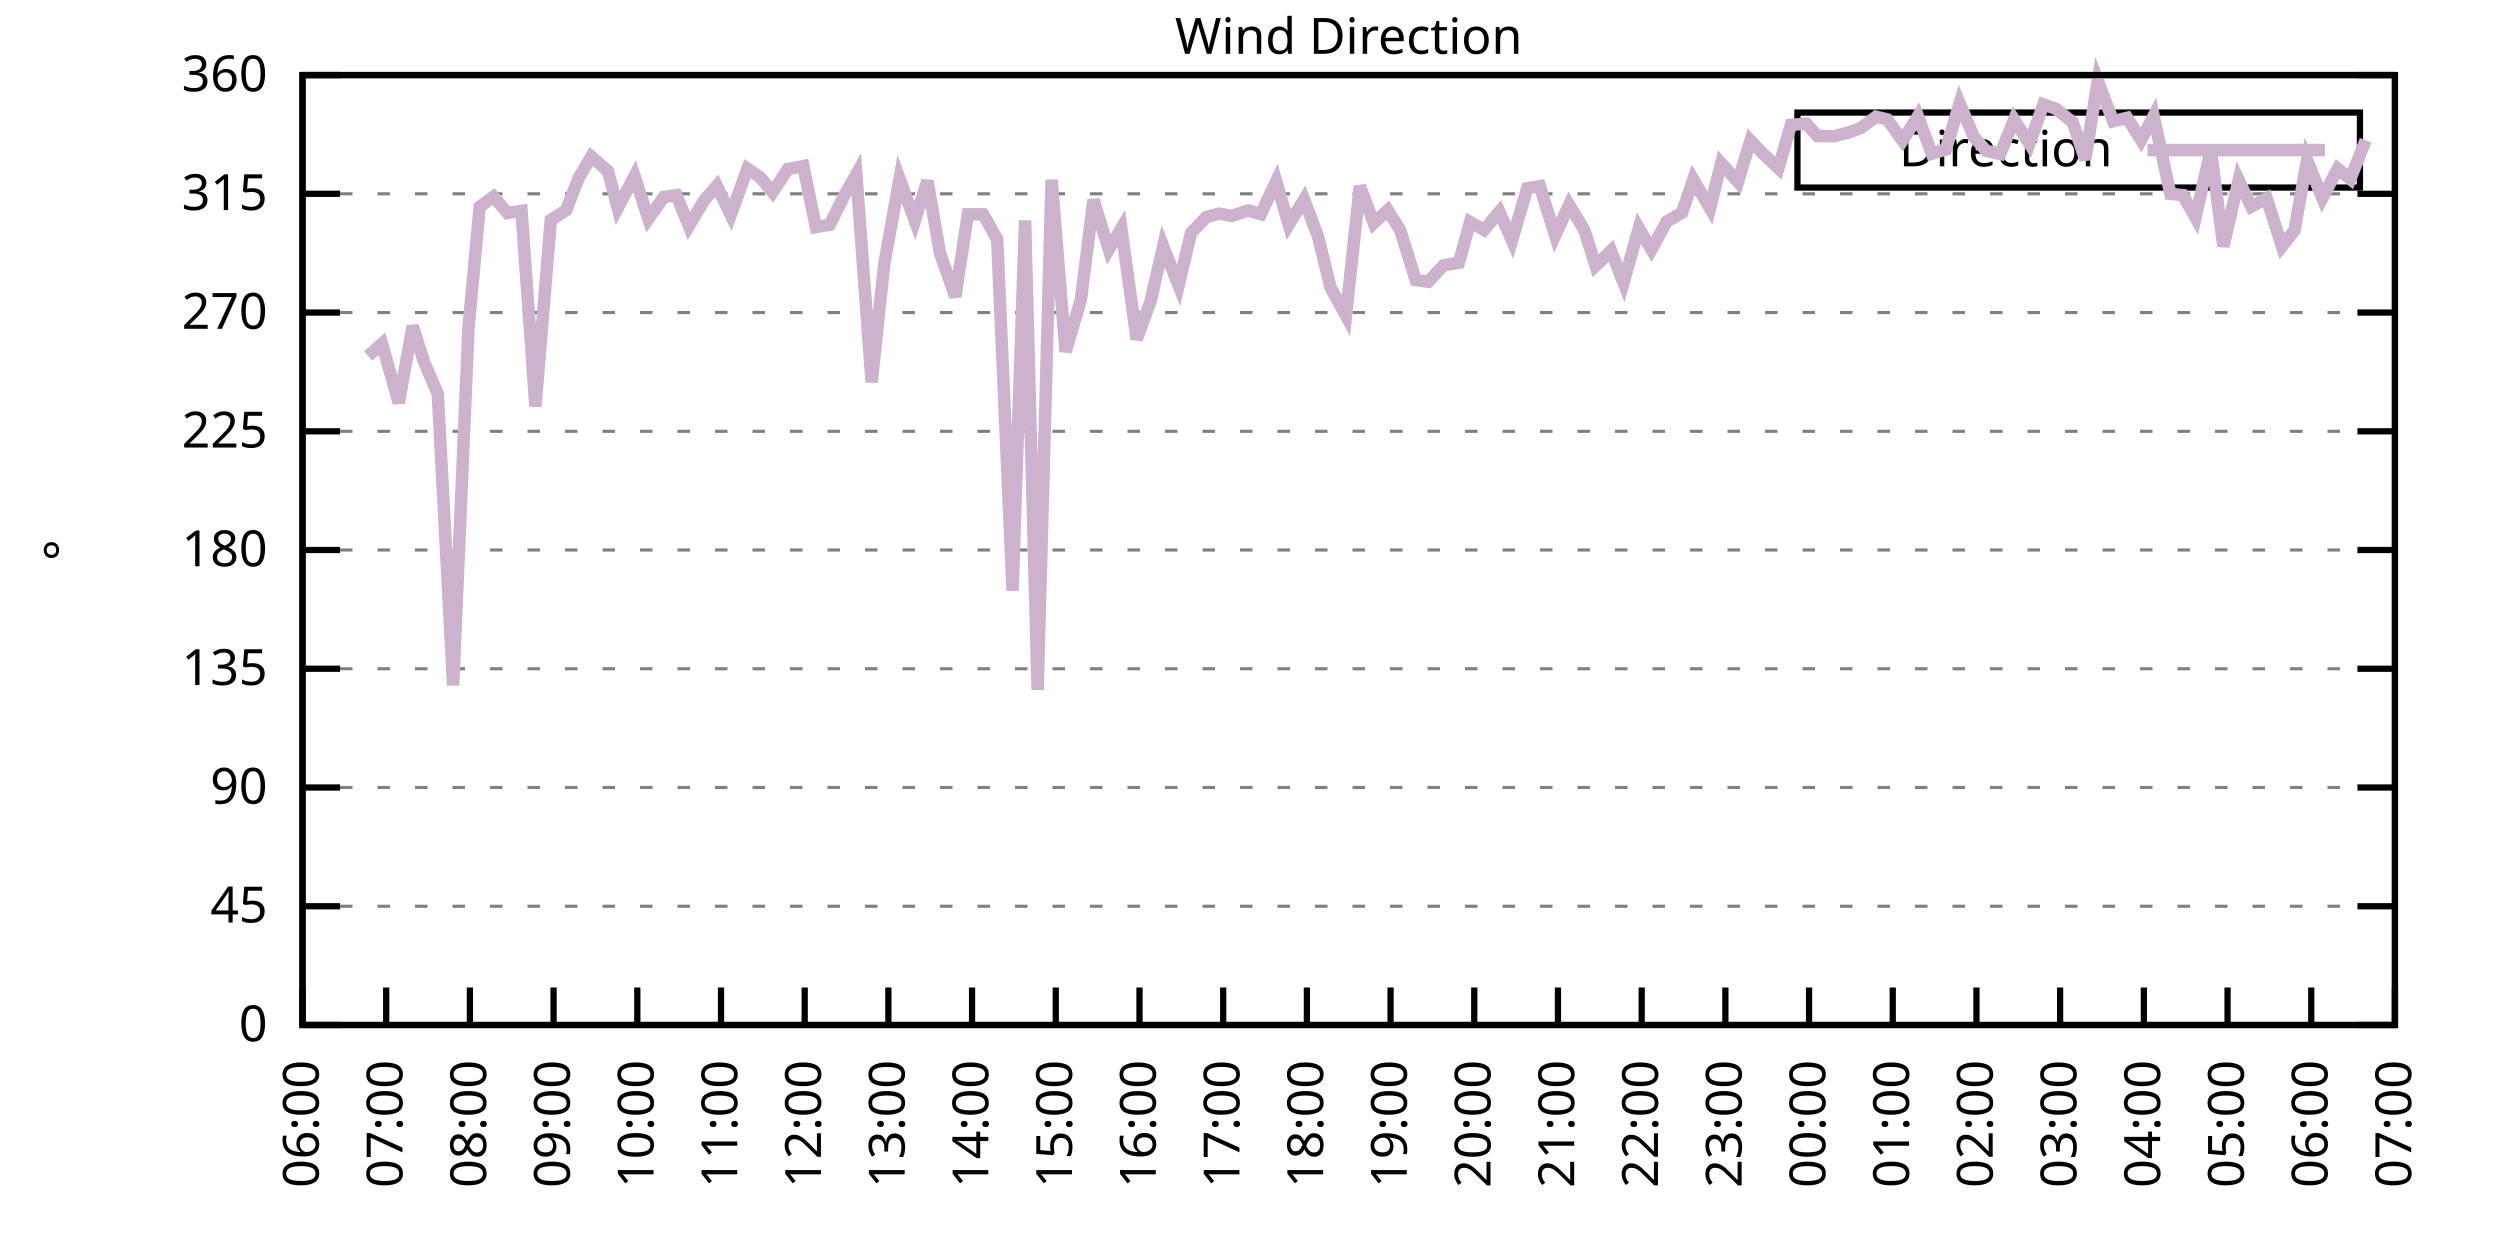
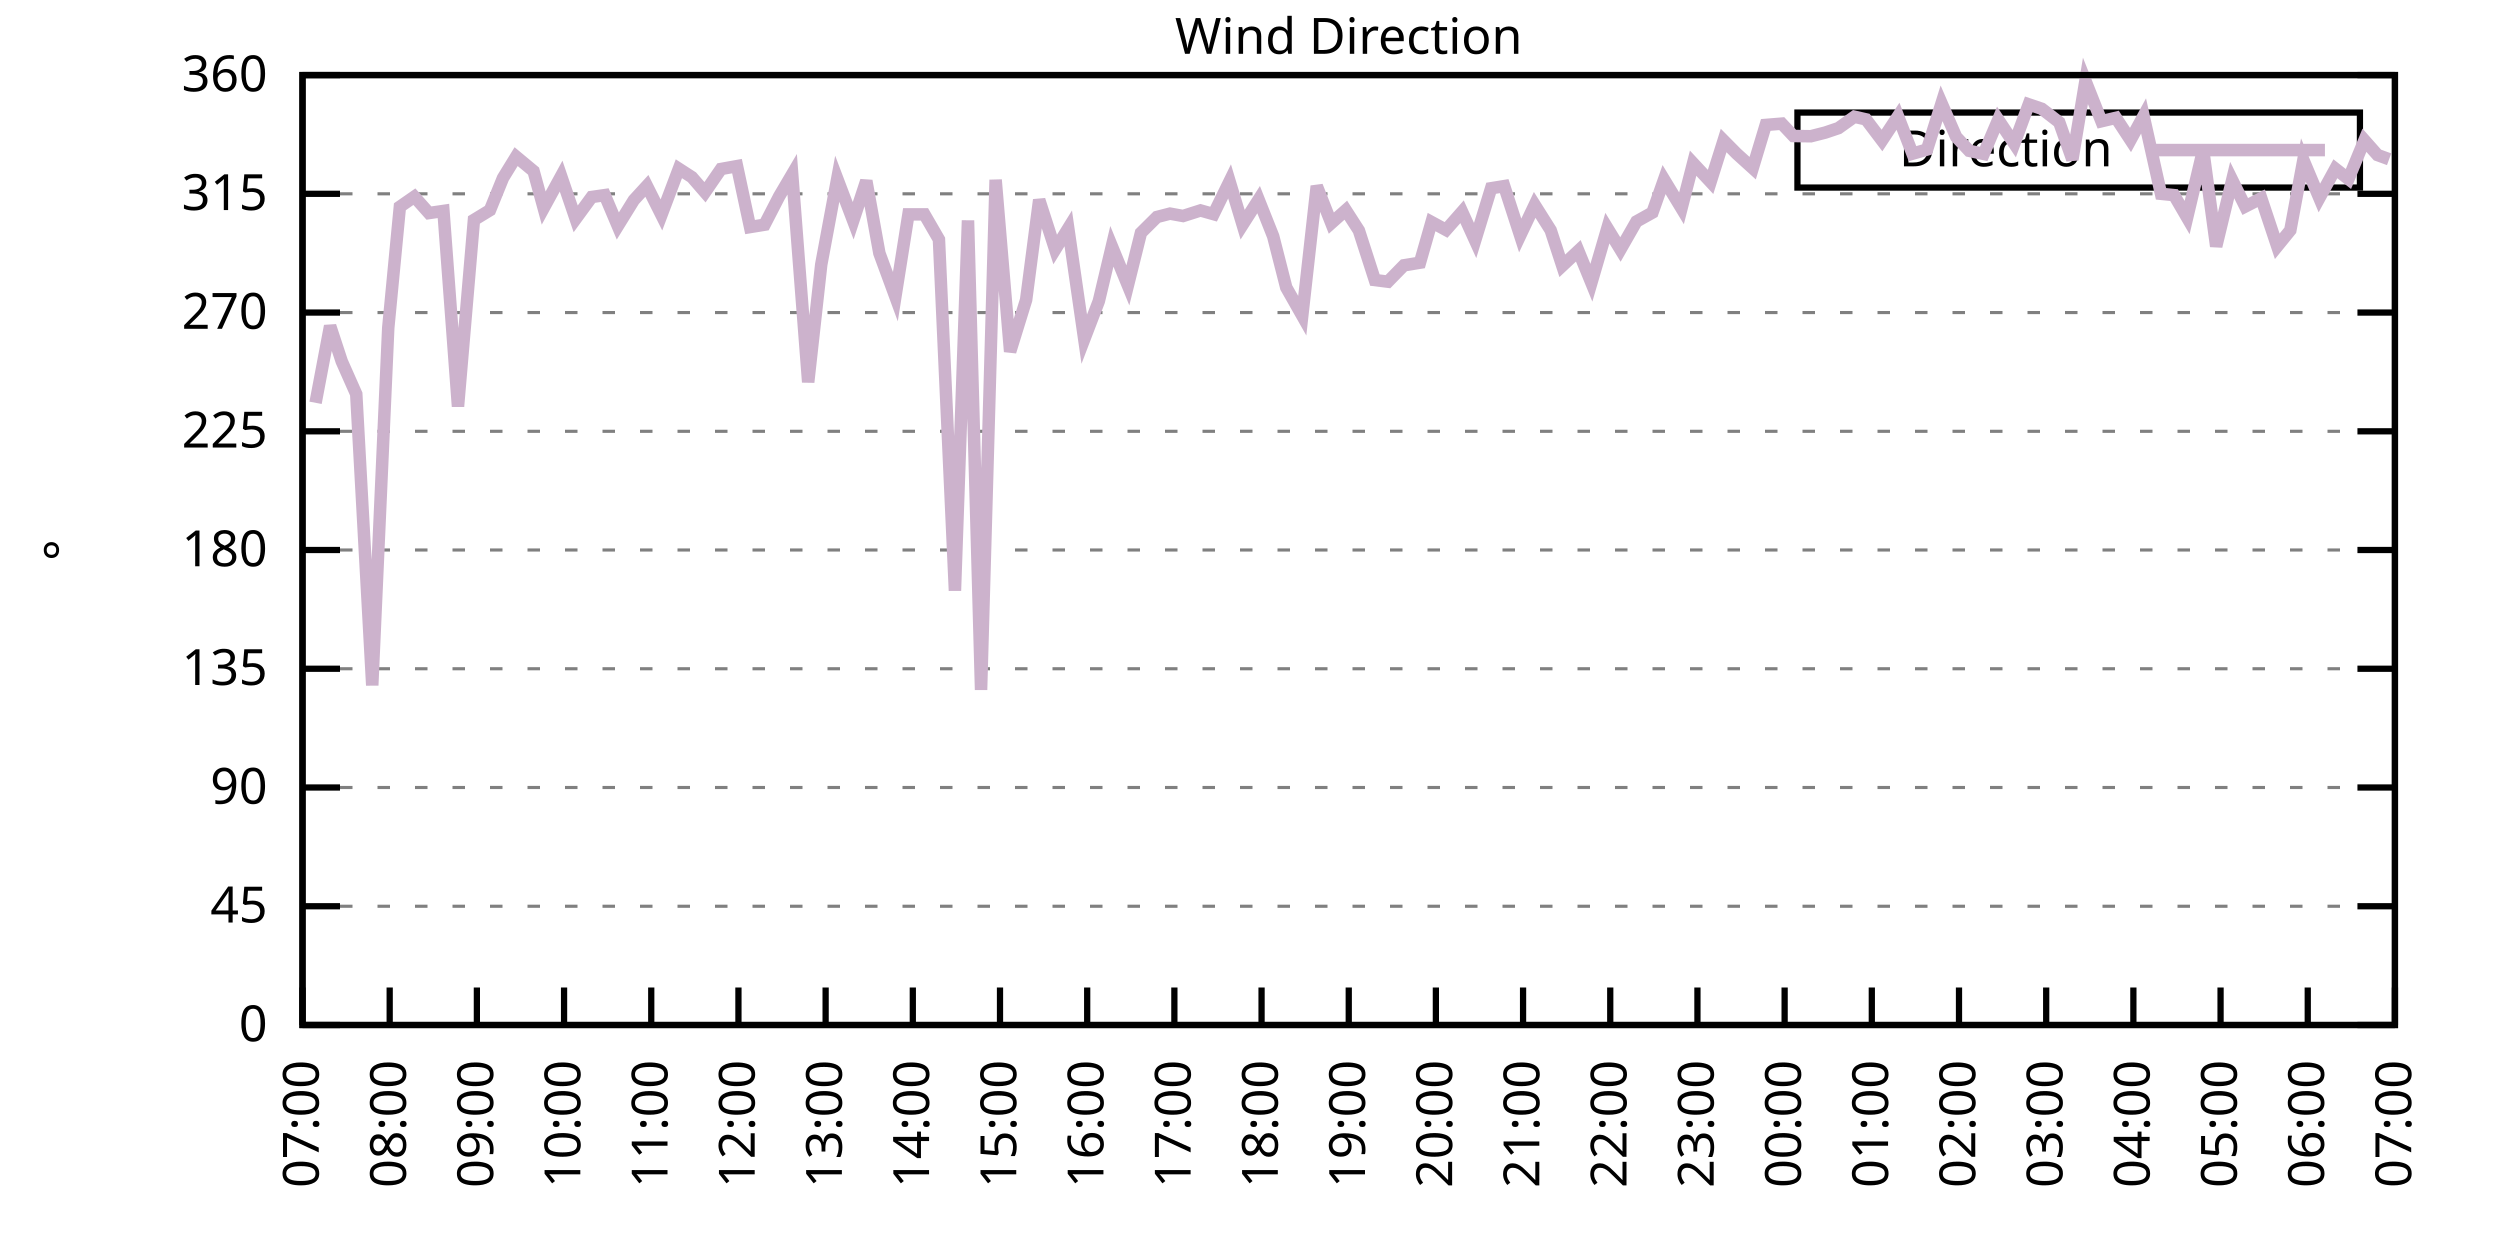
<svg xmlns="http://www.w3.org/2000/svg" xmlns:xlink="http://www.w3.org/1999/xlink" width="400" height="200" viewBox="0 0 400 200">
  <g id="gnuplot_canvas">
    <rect x="0" y="0" width="400" height="200" fill="none" />
    <defs>
      <circle id="gpDot" r="0.5" stroke-width="0.5" stroke="currentColor" />
      <path id="gpPt0" stroke-width="0.333" stroke="currentColor" d="M-1,0 h2 M0,-1 v2" />
      <path id="gpPt1" stroke-width="0.333" stroke="currentColor" d="M-1,-1 L1,1 M1,-1 L-1,1" />
      <path id="gpPt2" stroke-width="0.333" stroke="currentColor" d="M-1,0 L1,0 M0,-1 L0,1 M-1,-1 L1,1 M-1,1 L1,-1" />
      <rect id="gpPt3" stroke-width="0.333" stroke="currentColor" x="-1" y="-1" width="2" height="2" />
      <rect id="gpPt4" stroke-width="0.333" stroke="currentColor" fill="currentColor" x="-1" y="-1" width="2" height="2" />
      <circle id="gpPt5" stroke-width="0.333" stroke="currentColor" cx="0" cy="0" r="1" />
      <use xlink:href="#gpPt5" id="gpPt6" fill="currentColor" stroke="none" />
      <path id="gpPt7" stroke-width="0.333" stroke="currentColor" d="M0,-1.33 L-1.33,0.67 L1.33,0.67 z" />
      <use xlink:href="#gpPt7" id="gpPt8" fill="currentColor" stroke="none" />
      <use xlink:href="#gpPt7" id="gpPt9" stroke="currentColor" transform="rotate(180)" />
      <use xlink:href="#gpPt9" id="gpPt10" fill="currentColor" stroke="none" />
      <use xlink:href="#gpPt3" id="gpPt11" stroke="currentColor" transform="rotate(45)" />
      <use xlink:href="#gpPt11" id="gpPt12" fill="currentColor" stroke="none" />
      <path id="gpPt13" stroke-width="0.333" stroke="currentColor" d="M0,1.330 L1.265,0.411 L0.782,-1.067 L-0.782,-1.076 L-1.265,0.411 z" />
      <use xlink:href="#gpPt13" id="gpPt14" fill="currentColor" stroke="none" />
      <filter id="textbox" filterUnits="objectBoundingBox" x="0" y="0" height="1" width="1">
        <feFlood flood-color="white" flood-opacity="1" result="bgnd" />
        <feComposite in="SourceGraphic" in2="bgnd" operator="atop" />
      </filter>
      <filter id="greybox" filterUnits="objectBoundingBox" x="0" y="0" height="1" width="1">
        <feFlood flood-color="lightgrey" flood-opacity="1" result="grey" />
        <feComposite in="SourceGraphic" in2="grey" operator="atop" />
      </filter>
    </defs>
    <g fill="none" color="white" stroke="currentColor" stroke-width="1.00" stroke-linecap="butt" stroke-linejoin="miter">
</g>
    <g fill="none" color="black" stroke="currentColor" stroke-width="1.00" stroke-linecap="butt" stroke-linejoin="miter">
      <g stroke="none" shape-rendering="crispEdges">
        <polygon fill="rgb(255, 255, 255)" points="48.40,164.00 383.18,164.00 383.18,12.02 48.40,12.02 " />
      </g>
    </g>
    <g fill="none" color="black" stroke="currentColor" stroke-width="1.00" stroke-linecap="butt" stroke-linejoin="miter">
</g>
    <g fill="none" color="black" stroke="black" stroke-width="0.50" stroke-linecap="butt" stroke-linejoin="miter">
</g>
    <g fill="none" color="gray" stroke="currentColor" stroke-width="0.50" stroke-linecap="butt" stroke-linejoin="miter">
      <path stroke="gray" stroke-dasharray="2,4" class="gridline" d="M48.40,164.00 L383.19,164.00  " />
    </g>
    <g fill="none" color="gray" stroke="gray" stroke-width="1.00" stroke-linecap="butt" stroke-linejoin="miter">
</g>
    <g fill="none" color="black" stroke="currentColor" stroke-width="1.00" stroke-linecap="butt" stroke-linejoin="miter">
      <path stroke="black" d="M48.40,164.00 L54.40,164.00 M383.19,164.00 L377.19,164.00  " />
      <g transform="translate(42.80,166.60)" stroke="none" fill="black" font-family="Sans" font-size="8.00" text-anchor="end">
        <text>
          <tspan font-family="Sans"> 0</tspan>
        </text>
      </g>
    </g>
    <g fill="none" color="black" stroke="currentColor" stroke-width="1.00" stroke-linecap="butt" stroke-linejoin="miter">
</g>
    <g fill="none" color="black" stroke="black" stroke-width="0.50" stroke-linecap="butt" stroke-linejoin="miter">
</g>
    <g fill="none" color="gray" stroke="currentColor" stroke-width="0.50" stroke-linecap="butt" stroke-linejoin="miter">
      <path stroke="gray" stroke-dasharray="2,4" class="gridline" d="M48.40,145.00 L383.19,145.00  " />
    </g>
    <g fill="none" color="gray" stroke="gray" stroke-width="1.00" stroke-linecap="butt" stroke-linejoin="miter">
</g>
    <g fill="none" color="black" stroke="currentColor" stroke-width="1.00" stroke-linecap="butt" stroke-linejoin="miter">
      <path stroke="black" d="M48.40,145.00 L54.40,145.00 M383.19,145.00 L377.19,145.00  " />
      <g transform="translate(42.80,147.60)" stroke="none" fill="black" font-family="Sans" font-size="8.00" text-anchor="end">
        <text>
          <tspan font-family="Sans"> 45</tspan>
        </text>
      </g>
    </g>
    <g fill="none" color="black" stroke="currentColor" stroke-width="1.00" stroke-linecap="butt" stroke-linejoin="miter">
</g>
    <g fill="none" color="black" stroke="black" stroke-width="0.50" stroke-linecap="butt" stroke-linejoin="miter">
</g>
    <g fill="none" color="gray" stroke="currentColor" stroke-width="0.50" stroke-linecap="butt" stroke-linejoin="miter">
      <path stroke="gray" stroke-dasharray="2,4" class="gridline" d="M48.40,126.00 L383.19,126.00  " />
    </g>
    <g fill="none" color="gray" stroke="gray" stroke-width="1.00" stroke-linecap="butt" stroke-linejoin="miter">
</g>
    <g fill="none" color="black" stroke="currentColor" stroke-width="1.00" stroke-linecap="butt" stroke-linejoin="miter">
      <path stroke="black" d="M48.40,126.00 L54.40,126.00 M383.19,126.00 L377.19,126.00  " />
      <g transform="translate(42.80,128.60)" stroke="none" fill="black" font-family="Sans" font-size="8.00" text-anchor="end">
        <text>
          <tspan font-family="Sans"> 90</tspan>
        </text>
      </g>
    </g>
    <g fill="none" color="black" stroke="currentColor" stroke-width="1.00" stroke-linecap="butt" stroke-linejoin="miter">
</g>
    <g fill="none" color="black" stroke="black" stroke-width="0.50" stroke-linecap="butt" stroke-linejoin="miter">
</g>
    <g fill="none" color="gray" stroke="currentColor" stroke-width="0.50" stroke-linecap="butt" stroke-linejoin="miter">
      <path stroke="gray" stroke-dasharray="2,4" class="gridline" d="M48.40,107.00 L383.19,107.00  " />
    </g>
    <g fill="none" color="gray" stroke="gray" stroke-width="1.00" stroke-linecap="butt" stroke-linejoin="miter">
</g>
    <g fill="none" color="black" stroke="currentColor" stroke-width="1.00" stroke-linecap="butt" stroke-linejoin="miter">
      <path stroke="black" d="M48.40,107.00 L54.40,107.00 M383.19,107.00 L377.19,107.00  " />
      <g transform="translate(42.80,109.60)" stroke="none" fill="black" font-family="Sans" font-size="8.00" text-anchor="end">
        <text>
          <tspan font-family="Sans"> 135</tspan>
        </text>
      </g>
    </g>
    <g fill="none" color="black" stroke="currentColor" stroke-width="1.00" stroke-linecap="butt" stroke-linejoin="miter">
</g>
    <g fill="none" color="black" stroke="black" stroke-width="0.50" stroke-linecap="butt" stroke-linejoin="miter">
</g>
    <g fill="none" color="gray" stroke="currentColor" stroke-width="0.50" stroke-linecap="butt" stroke-linejoin="miter">
      <path stroke="gray" stroke-dasharray="2,4" class="gridline" d="M48.40,88.00 L383.19,88.00  " />
    </g>
    <g fill="none" color="gray" stroke="gray" stroke-width="1.00" stroke-linecap="butt" stroke-linejoin="miter">
</g>
    <g fill="none" color="black" stroke="currentColor" stroke-width="1.00" stroke-linecap="butt" stroke-linejoin="miter">
      <path stroke="black" d="M48.40,88.00 L54.40,88.00 M383.19,88.00 L377.19,88.00  " />
      <g transform="translate(42.80,90.60)" stroke="none" fill="black" font-family="Sans" font-size="8.00" text-anchor="end">
        <text>
          <tspan font-family="Sans"> 180</tspan>
        </text>
      </g>
    </g>
    <g fill="none" color="black" stroke="currentColor" stroke-width="1.00" stroke-linecap="butt" stroke-linejoin="miter">
</g>
    <g fill="none" color="black" stroke="black" stroke-width="0.50" stroke-linecap="butt" stroke-linejoin="miter">
</g>
    <g fill="none" color="gray" stroke="currentColor" stroke-width="0.50" stroke-linecap="butt" stroke-linejoin="miter">
      <path stroke="gray" stroke-dasharray="2,4" class="gridline" d="M48.40,69.01 L383.19,69.01  " />
    </g>
    <g fill="none" color="gray" stroke="gray" stroke-width="1.00" stroke-linecap="butt" stroke-linejoin="miter">
</g>
    <g fill="none" color="black" stroke="currentColor" stroke-width="1.00" stroke-linecap="butt" stroke-linejoin="miter">
      <path stroke="black" d="M48.40,69.01 L54.40,69.01 M383.19,69.01 L377.19,69.01  " />
      <g transform="translate(42.80,71.61)" stroke="none" fill="black" font-family="Sans" font-size="8.00" text-anchor="end">
        <text>
          <tspan font-family="Sans"> 225</tspan>
        </text>
      </g>
    </g>
    <g fill="none" color="black" stroke="currentColor" stroke-width="1.00" stroke-linecap="butt" stroke-linejoin="miter">
</g>
    <g fill="none" color="black" stroke="black" stroke-width="0.50" stroke-linecap="butt" stroke-linejoin="miter">
</g>
    <g fill="none" color="gray" stroke="currentColor" stroke-width="0.50" stroke-linecap="butt" stroke-linejoin="miter">
      <path stroke="gray" stroke-dasharray="2,4" class="gridline" d="M48.40,50.01 L383.19,50.01  " />
    </g>
    <g fill="none" color="gray" stroke="gray" stroke-width="1.00" stroke-linecap="butt" stroke-linejoin="miter">
</g>
    <g fill="none" color="black" stroke="currentColor" stroke-width="1.00" stroke-linecap="butt" stroke-linejoin="miter">
      <path stroke="black" d="M48.40,50.01 L54.40,50.01 M383.19,50.01 L377.19,50.01  " />
      <g transform="translate(42.80,52.61)" stroke="none" fill="black" font-family="Sans" font-size="8.00" text-anchor="end">
        <text>
          <tspan font-family="Sans"> 270</tspan>
        </text>
      </g>
    </g>
    <g fill="none" color="black" stroke="currentColor" stroke-width="1.00" stroke-linecap="butt" stroke-linejoin="miter">
</g>
    <g fill="none" color="black" stroke="black" stroke-width="0.50" stroke-linecap="butt" stroke-linejoin="miter">
</g>
    <g fill="none" color="gray" stroke="currentColor" stroke-width="0.50" stroke-linecap="butt" stroke-linejoin="miter">
      <path stroke="gray" stroke-dasharray="2,4" class="gridline" d="M48.40,31.01 L383.19,31.01  " />
    </g>
    <g fill="none" color="gray" stroke="gray" stroke-width="1.00" stroke-linecap="butt" stroke-linejoin="miter">
</g>
    <g fill="none" color="black" stroke="currentColor" stroke-width="1.00" stroke-linecap="butt" stroke-linejoin="miter">
      <path stroke="black" d="M48.40,31.01 L54.40,31.01 M383.19,31.01 L377.19,31.01  " />
      <g transform="translate(42.80,33.61)" stroke="none" fill="black" font-family="Sans" font-size="8.00" text-anchor="end">
        <text>
          <tspan font-family="Sans"> 315</tspan>
        </text>
      </g>
    </g>
    <g fill="none" color="black" stroke="currentColor" stroke-width="1.00" stroke-linecap="butt" stroke-linejoin="miter">
</g>
    <g fill="none" color="black" stroke="black" stroke-width="0.50" stroke-linecap="butt" stroke-linejoin="miter">
</g>
    <g fill="none" color="gray" stroke="currentColor" stroke-width="0.50" stroke-linecap="butt" stroke-linejoin="miter">
      <path stroke="gray" stroke-dasharray="2,4" class="gridline" d="M48.40,12.01 L383.19,12.01  " />
    </g>
    <g fill="none" color="gray" stroke="gray" stroke-width="1.00" stroke-linecap="butt" stroke-linejoin="miter">
</g>
    <g fill="none" color="black" stroke="currentColor" stroke-width="1.00" stroke-linecap="butt" stroke-linejoin="miter">
      <path stroke="black" d="M48.40,12.01 L54.40,12.01 M383.19,12.01 L377.19,12.01  " />
      <g transform="translate(42.80,14.61)" stroke="none" fill="black" font-family="Sans" font-size="8.00" text-anchor="end">
        <text>
          <tspan font-family="Sans"> 360</tspan>
        </text>
      </g>
    </g>
    <g fill="none" color="black" stroke="currentColor" stroke-width="1.00" stroke-linecap="butt" stroke-linejoin="miter">
      <path stroke="black" d="M48.40,164.00 L48.40,158.00  " />
      <g transform="translate(51.00,169.60) rotate(270.00)" stroke="none" fill="black" font-family="Sans" font-size="8.00" text-anchor="end">
        <text>
-           <tspan font-family="Sans">06:00</tspan>
-         </text>
-       </g>
-     </g>
-     <g fill="none" color="black" stroke="currentColor" stroke-width="1.00" stroke-linecap="butt" stroke-linejoin="miter">
-       <path stroke="black" d="M61.79,164.00 L61.79,158.00  " />
-       <g transform="translate(64.39,169.60) rotate(270.00)" stroke="none" fill="black" font-family="Sans" font-size="8.00" text-anchor="end">
-         <text>
          <tspan font-family="Sans">07:00</tspan>
        </text>
      </g>
    </g>
    <g fill="none" color="black" stroke="currentColor" stroke-width="1.00" stroke-linecap="butt" stroke-linejoin="miter">
-       <path stroke="black" d="M75.18,164.00 L75.18,158.00  " />
-       <g transform="translate(77.78,169.60) rotate(270.00)" stroke="none" fill="black" font-family="Sans" font-size="8.00" text-anchor="end">
+       <path stroke="black" d="M62.35,164.00 L62.35,158.00  " />
+       <g transform="translate(64.95,169.60) rotate(270.00)" stroke="none" fill="black" font-family="Sans" font-size="8.00" text-anchor="end">
        <text>
          <tspan font-family="Sans">08:00</tspan>
        </text>
      </g>
    </g>
    <g fill="none" color="black" stroke="currentColor" stroke-width="1.00" stroke-linecap="butt" stroke-linejoin="miter">
-       <path stroke="black" d="M88.57,164.00 L88.57,158.00  " />
-       <g transform="translate(91.17,169.60) rotate(270.00)" stroke="none" fill="black" font-family="Sans" font-size="8.00" text-anchor="end">
+       <path stroke="black" d="M76.30,164.00 L76.30,158.00  " />
+       <g transform="translate(78.90,169.60) rotate(270.00)" stroke="none" fill="black" font-family="Sans" font-size="8.00" text-anchor="end">
        <text>
          <tspan font-family="Sans">09:00</tspan>
        </text>
      </g>
    </g>
    <g fill="none" color="black" stroke="currentColor" stroke-width="1.00" stroke-linecap="butt" stroke-linejoin="miter">
-       <path stroke="black" d="M101.97,164.00 L101.97,158.00  " />
-       <g transform="translate(104.57,169.60) rotate(270.00)" stroke="none" fill="black" font-family="Sans" font-size="8.00" text-anchor="end">
+       <path stroke="black" d="M90.25,164.00 L90.25,158.00  " />
+       <g transform="translate(92.85,169.60) rotate(270.00)" stroke="none" fill="black" font-family="Sans" font-size="8.00" text-anchor="end">
        <text>
          <tspan font-family="Sans">10:00</tspan>
        </text>
      </g>
    </g>
    <g fill="none" color="black" stroke="currentColor" stroke-width="1.00" stroke-linecap="butt" stroke-linejoin="miter">
-       <path stroke="black" d="M115.36,164.00 L115.36,158.00  " />
-       <g transform="translate(117.96,169.60) rotate(270.00)" stroke="none" fill="black" font-family="Sans" font-size="8.00" text-anchor="end">
+       <path stroke="black" d="M104.20,164.00 L104.20,158.00  " />
+       <g transform="translate(106.80,169.60) rotate(270.00)" stroke="none" fill="black" font-family="Sans" font-size="8.00" text-anchor="end">
        <text>
          <tspan font-family="Sans">11:00</tspan>
        </text>
      </g>
    </g>
    <g fill="none" color="black" stroke="currentColor" stroke-width="1.00" stroke-linecap="butt" stroke-linejoin="miter">
-       <path stroke="black" d="M128.75,164.00 L128.75,158.00  " />
-       <g transform="translate(131.35,169.60) rotate(270.00)" stroke="none" fill="black" font-family="Sans" font-size="8.00" text-anchor="end">
+       <path stroke="black" d="M118.15,164.00 L118.15,158.00  " />
+       <g transform="translate(120.75,169.60) rotate(270.00)" stroke="none" fill="black" font-family="Sans" font-size="8.00" text-anchor="end">
        <text>
          <tspan font-family="Sans">12:00</tspan>
        </text>
      </g>
    </g>
    <g fill="none" color="black" stroke="currentColor" stroke-width="1.00" stroke-linecap="butt" stroke-linejoin="miter">
-       <path stroke="black" d="M142.14,164.00 L142.14,158.00  " />
-       <g transform="translate(144.74,169.60) rotate(270.00)" stroke="none" fill="black" font-family="Sans" font-size="8.00" text-anchor="end">
+       <path stroke="black" d="M132.10,164.00 L132.10,158.00  " />
+       <g transform="translate(134.70,169.60) rotate(270.00)" stroke="none" fill="black" font-family="Sans" font-size="8.00" text-anchor="end">
        <text>
          <tspan font-family="Sans">13:00</tspan>
        </text>
      </g>
    </g>
    <g fill="none" color="black" stroke="currentColor" stroke-width="1.00" stroke-linecap="butt" stroke-linejoin="miter">
-       <path stroke="black" d="M155.53,164.00 L155.53,158.00  " />
-       <g transform="translate(158.13,169.60) rotate(270.00)" stroke="none" fill="black" font-family="Sans" font-size="8.00" text-anchor="end">
+       <path stroke="black" d="M146.05,164.00 L146.05,158.00  " />
+       <g transform="translate(148.65,169.60) rotate(270.00)" stroke="none" fill="black" font-family="Sans" font-size="8.00" text-anchor="end">
        <text>
          <tspan font-family="Sans">14:00</tspan>
        </text>
      </g>
    </g>
    <g fill="none" color="black" stroke="currentColor" stroke-width="1.00" stroke-linecap="butt" stroke-linejoin="miter">
-       <path stroke="black" d="M168.92,164.00 L168.92,158.00  " />
-       <g transform="translate(171.52,169.60) rotate(270.00)" stroke="none" fill="black" font-family="Sans" font-size="8.00" text-anchor="end">
+       <path stroke="black" d="M160.00,164.00 L160.00,158.00  " />
+       <g transform="translate(162.60,169.60) rotate(270.00)" stroke="none" fill="black" font-family="Sans" font-size="8.00" text-anchor="end">
        <text>
          <tspan font-family="Sans">15:00</tspan>
        </text>
      </g>
    </g>
    <g fill="none" color="black" stroke="currentColor" stroke-width="1.00" stroke-linecap="butt" stroke-linejoin="miter">
-       <path stroke="black" d="M182.32,164.00 L182.32,158.00  " />
-       <g transform="translate(184.92,169.60) rotate(270.00)" stroke="none" fill="black" font-family="Sans" font-size="8.00" text-anchor="end">
+       <path stroke="black" d="M173.95,164.00 L173.95,158.00  " />
+       <g transform="translate(176.55,169.60) rotate(270.00)" stroke="none" fill="black" font-family="Sans" font-size="8.00" text-anchor="end">
        <text>
          <tspan font-family="Sans">16:00</tspan>
        </text>
      </g>
    </g>
    <g fill="none" color="black" stroke="currentColor" stroke-width="1.00" stroke-linecap="butt" stroke-linejoin="miter">
-       <path stroke="black" d="M195.71,164.00 L195.71,158.00  " />
-       <g transform="translate(198.31,169.60) rotate(270.00)" stroke="none" fill="black" font-family="Sans" font-size="8.00" text-anchor="end">
+       <path stroke="black" d="M187.90,164.00 L187.90,158.00  " />
+       <g transform="translate(190.50,169.60) rotate(270.00)" stroke="none" fill="black" font-family="Sans" font-size="8.00" text-anchor="end">
        <text>
          <tspan font-family="Sans">17:00</tspan>
        </text>
      </g>
    </g>
    <g fill="none" color="black" stroke="currentColor" stroke-width="1.00" stroke-linecap="butt" stroke-linejoin="miter">
-       <path stroke="black" d="M209.10,164.00 L209.10,158.00  " />
-       <g transform="translate(211.70,169.60) rotate(270.00)" stroke="none" fill="black" font-family="Sans" font-size="8.00" text-anchor="end">
+       <path stroke="black" d="M201.85,164.00 L201.85,158.00  " />
+       <g transform="translate(204.45,169.60) rotate(270.00)" stroke="none" fill="black" font-family="Sans" font-size="8.00" text-anchor="end">
        <text>
          <tspan font-family="Sans">18:00</tspan>
        </text>
      </g>
    </g>
    <g fill="none" color="black" stroke="currentColor" stroke-width="1.00" stroke-linecap="butt" stroke-linejoin="miter">
-       <path stroke="black" d="M222.49,164.00 L222.49,158.00  " />
-       <g transform="translate(225.09,169.60) rotate(270.00)" stroke="none" fill="black" font-family="Sans" font-size="8.00" text-anchor="end">
+       <path stroke="black" d="M215.80,164.00 L215.80,158.00  " />
+       <g transform="translate(218.40,169.60) rotate(270.00)" stroke="none" fill="black" font-family="Sans" font-size="8.00" text-anchor="end">
        <text>
          <tspan font-family="Sans">19:00</tspan>
        </text>
      </g>
    </g>
    <g fill="none" color="black" stroke="currentColor" stroke-width="1.00" stroke-linecap="butt" stroke-linejoin="miter">
-       <path stroke="black" d="M235.88,164.00 L235.88,158.00  " />
-       <g transform="translate(238.48,169.60) rotate(270.00)" stroke="none" fill="black" font-family="Sans" font-size="8.00" text-anchor="end">
+       <path stroke="black" d="M229.74,164.00 L229.74,158.00  " />
+       <g transform="translate(232.34,169.60) rotate(270.00)" stroke="none" fill="black" font-family="Sans" font-size="8.00" text-anchor="end">
        <text>
          <tspan font-family="Sans">20:00</tspan>
        </text>
      </g>
    </g>
    <g fill="none" color="black" stroke="currentColor" stroke-width="1.00" stroke-linecap="butt" stroke-linejoin="miter">
-       <path stroke="black" d="M249.27,164.00 L249.27,158.00  " />
-       <g transform="translate(251.87,169.60) rotate(270.00)" stroke="none" fill="black" font-family="Sans" font-size="8.00" text-anchor="end">
+       <path stroke="black" d="M243.69,164.00 L243.69,158.00  " />
+       <g transform="translate(246.29,169.60) rotate(270.00)" stroke="none" fill="black" font-family="Sans" font-size="8.00" text-anchor="end">
        <text>
          <tspan font-family="Sans">21:00</tspan>
        </text>
      </g>
    </g>
    <g fill="none" color="black" stroke="currentColor" stroke-width="1.00" stroke-linecap="butt" stroke-linejoin="miter">
-       <path stroke="black" d="M262.67,164.00 L262.67,158.00  " />
-       <g transform="translate(265.27,169.60) rotate(270.00)" stroke="none" fill="black" font-family="Sans" font-size="8.00" text-anchor="end">
+       <path stroke="black" d="M257.64,164.00 L257.64,158.00  " />
+       <g transform="translate(260.24,169.60) rotate(270.00)" stroke="none" fill="black" font-family="Sans" font-size="8.00" text-anchor="end">
        <text>
          <tspan font-family="Sans">22:00</tspan>
        </text>
      </g>
    </g>
    <g fill="none" color="black" stroke="currentColor" stroke-width="1.00" stroke-linecap="butt" stroke-linejoin="miter">
-       <path stroke="black" d="M276.06,164.00 L276.06,158.00  " />
-       <g transform="translate(278.66,169.60) rotate(270.00)" stroke="none" fill="black" font-family="Sans" font-size="8.00" text-anchor="end">
+       <path stroke="black" d="M271.59,164.00 L271.59,158.00  " />
+       <g transform="translate(274.19,169.60) rotate(270.00)" stroke="none" fill="black" font-family="Sans" font-size="8.00" text-anchor="end">
        <text>
          <tspan font-family="Sans">23:00</tspan>
        </text>
      </g>
    </g>
    <g fill="none" color="black" stroke="currentColor" stroke-width="1.00" stroke-linecap="butt" stroke-linejoin="miter">
-       <path stroke="black" d="M289.45,164.00 L289.45,158.00  " />
-       <g transform="translate(292.05,169.60) rotate(270.00)" stroke="none" fill="black" font-family="Sans" font-size="8.00" text-anchor="end">
+       <path stroke="black" d="M285.54,164.00 L285.54,158.00  " />
+       <g transform="translate(288.14,169.60) rotate(270.00)" stroke="none" fill="black" font-family="Sans" font-size="8.00" text-anchor="end">
        <text>
          <tspan font-family="Sans">00:00</tspan>
        </text>
      </g>
    </g>
    <g fill="none" color="black" stroke="currentColor" stroke-width="1.00" stroke-linecap="butt" stroke-linejoin="miter">
-       <path stroke="black" d="M302.84,164.00 L302.84,158.00  " />
-       <g transform="translate(305.44,169.60) rotate(270.00)" stroke="none" fill="black" font-family="Sans" font-size="8.00" text-anchor="end">
+       <path stroke="black" d="M299.49,164.00 L299.49,158.00  " />
+       <g transform="translate(302.09,169.60) rotate(270.00)" stroke="none" fill="black" font-family="Sans" font-size="8.00" text-anchor="end">
        <text>
          <tspan font-family="Sans">01:00</tspan>
        </text>
      </g>
    </g>
    <g fill="none" color="black" stroke="currentColor" stroke-width="1.00" stroke-linecap="butt" stroke-linejoin="miter">
-       <path stroke="black" d="M316.23,164.00 L316.23,158.00  " />
-       <g transform="translate(318.83,169.60) rotate(270.00)" stroke="none" fill="black" font-family="Sans" font-size="8.00" text-anchor="end">
+       <path stroke="black" d="M313.44,164.00 L313.44,158.00  " />
+       <g transform="translate(316.04,169.60) rotate(270.00)" stroke="none" fill="black" font-family="Sans" font-size="8.00" text-anchor="end">
        <text>
          <tspan font-family="Sans">02:00</tspan>
        </text>
      </g>
    </g>
    <g fill="none" color="black" stroke="currentColor" stroke-width="1.00" stroke-linecap="butt" stroke-linejoin="miter">
-       <path stroke="black" d="M329.62,164.00 L329.62,158.00  " />
-       <g transform="translate(332.22,169.60) rotate(270.00)" stroke="none" fill="black" font-family="Sans" font-size="8.00" text-anchor="end">
+       <path stroke="black" d="M327.39,164.00 L327.39,158.00  " />
+       <g transform="translate(329.99,169.60) rotate(270.00)" stroke="none" fill="black" font-family="Sans" font-size="8.00" text-anchor="end">
        <text>
          <tspan font-family="Sans">03:00</tspan>
        </text>
      </g>
    </g>
    <g fill="none" color="black" stroke="currentColor" stroke-width="1.00" stroke-linecap="butt" stroke-linejoin="miter">
-       <path stroke="black" d="M343.02,164.00 L343.02,158.00  " />
-       <g transform="translate(345.62,169.60) rotate(270.00)" stroke="none" fill="black" font-family="Sans" font-size="8.00" text-anchor="end">
+       <path stroke="black" d="M341.34,164.00 L341.34,158.00  " />
+       <g transform="translate(343.94,169.60) rotate(270.00)" stroke="none" fill="black" font-family="Sans" font-size="8.00" text-anchor="end">
        <text>
          <tspan font-family="Sans">04:00</tspan>
        </text>
      </g>
    </g>
    <g fill="none" color="black" stroke="currentColor" stroke-width="1.00" stroke-linecap="butt" stroke-linejoin="miter">
-       <path stroke="black" d="M356.41,164.00 L356.41,158.00  " />
-       <g transform="translate(359.01,169.60) rotate(270.00)" stroke="none" fill="black" font-family="Sans" font-size="8.00" text-anchor="end">
+       <path stroke="black" d="M355.29,164.00 L355.29,158.00  " />
+       <g transform="translate(357.89,169.60) rotate(270.00)" stroke="none" fill="black" font-family="Sans" font-size="8.00" text-anchor="end">
        <text>
          <tspan font-family="Sans">05:00</tspan>
        </text>
      </g>
    </g>
    <g fill="none" color="black" stroke="currentColor" stroke-width="1.00" stroke-linecap="butt" stroke-linejoin="miter">
-       <path stroke="black" d="M369.80,164.00 L369.80,158.00  " />
-       <g transform="translate(372.40,169.60) rotate(270.00)" stroke="none" fill="black" font-family="Sans" font-size="8.00" text-anchor="end">
+       <path stroke="black" d="M369.24,164.00 L369.24,158.00  " />
+       <g transform="translate(371.84,169.60) rotate(270.00)" stroke="none" fill="black" font-family="Sans" font-size="8.00" text-anchor="end">
        <text>
          <tspan font-family="Sans">06:00</tspan>
        </text>
      </g>
    </g>
    <g fill="none" color="black" stroke="currentColor" stroke-width="1.00" stroke-linecap="butt" stroke-linejoin="miter">
      <path stroke="black" d="M383.19,164.00 L383.19,158.00  " />
      <g transform="translate(385.79,169.60) rotate(270.00)" stroke="none" fill="black" font-family="Sans" font-size="8.00" text-anchor="end">
        <text>
          <tspan font-family="Sans">07:00</tspan>
        </text>
      </g>
    </g>
    <g fill="none" color="black" stroke="currentColor" stroke-width="1.00" stroke-linecap="butt" stroke-linejoin="miter">
</g>
    <g fill="none" color="black" stroke="currentColor" stroke-width="1.00" stroke-linecap="butt" stroke-linejoin="miter">
      <path stroke="black" d="M48.40,12.01 L48.40,164.00 L383.19,164.00 L383.19,12.01 L48.40,12.01 Z  " />
    </g>
    <g fill="none" color="black" stroke="currentColor" stroke-width="1.00" stroke-linecap="butt" stroke-linejoin="miter">
</g>
    <g fill="none" color="black" stroke="currentColor" stroke-width="1.00" stroke-linecap="butt" stroke-linejoin="miter">
      <path stroke="black" d="M287.59,30.01 L287.59,18.01 L377.59,18.01 L377.59,30.01 L287.59,30.01 Z  " />
    </g>
    <g id="Wind_direction_plot_1">
      <g fill="none" color="white" stroke="black" stroke-width="2.00" stroke-linecap="butt" stroke-linejoin="miter">
</g>
      <g fill="none" color="black" stroke="currentColor" stroke-width="2.00" stroke-linecap="butt" stroke-linejoin="miter">
        <g transform="translate(337.99,26.61)" stroke="none" fill="black" font-family="Sans" font-size="8.00" text-anchor="end">
          <text>
            <tspan font-family="Sans">Direction</tspan>
          </text>
        </g>
      </g>
      <g fill="none" color="black" stroke="currentColor" stroke-width="2.00" stroke-linecap="butt" stroke-linejoin="miter">
-         <path stroke="rgb(204, 178, 204)" d="M343.59,24.01 L371.99,24.01 M58.89,56.97 L61.12,54.99 L63.80,64.45 L66.03,52.16 L67.82,57.82 L70.05,63.05   L72.50,109.66 L74.96,52.46 L76.75,33.08 L78.98,31.47 L81.21,34.09 L83.44,33.75 L85.67,65.04 L88.13,35.19   L90.58,33.63 L92.59,28.48 L94.60,25.06 L97.28,27.38 L98.84,33.29 L101.52,28.18 L103.75,35.02 L106.21,31.52   L108.22,31.22 L110.22,36.16 L112.68,32.02 L114.69,29.74 L116.92,34.39 L119.60,27.00 L121.61,28.35 L123.62,30.76   L126.07,27.04 L128.53,26.58 L130.54,36.33 L132.77,35.95 L135.00,31.43 L137.01,27.88 L139.46,61.15 L141.47,42.32   L143.93,28.60 L146.38,35.32 L148.39,28.94 L150.40,40.51 L152.85,47.47 L154.86,34.30 L157.32,34.30 L159.55,38.31   L162.01,94.51 L164.01,35.27 L166.02,110.38 L168.25,28.77 L170.49,56.26 L172.94,47.98 L174.95,31.98 L177.41,39.92   L179.41,36.54 L181.87,54.27 L184.10,48.19 L186.11,39.41 L188.57,45.66 L190.57,37.26 L193.03,34.72 L195.04,34.18   L197.05,34.56 L199.73,33.67 L201.73,34.26 L204.19,29.02 L206.20,35.95 L208.65,31.94 L210.88,37.81 L212.89,46.00   L215.35,50.51 L217.58,29.78 L219.81,35.70 L222.04,33.63 L224.05,36.88 L226.51,44.81 L228.52,45.07 L230.97,42.45   L233.43,42.03 L235.21,35.53 L237.44,36.79 L239.90,33.88 L241.91,38.48 L244.36,30.12 L246.37,29.78 L248.83,37.68   L251.06,32.78 L253.51,36.84 L255.30,42.53 L257.76,40.13 L259.76,45.24 L262.22,36.50 L264.23,39.92 L266.68,35.44   L269.14,34.01 L270.92,28.73 L273.60,33.33 L275.39,26.11 L278.07,29.11 L280.07,22.48 L282.08,24.59 L284.54,26.91   L286.55,19.99 L289.00,19.78 L290.79,21.76 L293.47,21.80 L295.70,21.21 L297.71,20.50 L300.16,18.68 L301.95,19.10   L304.40,22.48 L306.86,18.60 L309.09,24.59 L311.32,23.92 L313.55,16.53 L315.79,21.89 L317.79,24.13 L320.03,24.63   L322.26,19.15 L324.71,22.99 L326.95,16.70 L328.95,17.41 L331.63,19.57 L333.64,25.52 L335.65,12.94 L338.10,19.40   L340.34,18.85 L342.57,22.40 L344.58,18.55 L347.26,31.01 L349.26,31.22 L351.27,34.81 L353.73,24.00 L355.74,39.41   L358.19,28.81 L360.20,33.04 L362.66,31.73 L365.11,39.41 L367.12,36.84 L369.13,25.60 L371.58,31.68 L374.04,27.00   L376.05,28.64 L378.50,22.44  " />
+         <path stroke="rgb(204, 178, 204)" d="M343.59,24.01 L371.99,24.01 M50.49,64.45 L52.82,52.16 L54.68,57.82 L57.00,63.05 L59.56,109.66 L62.12,52.46   L63.98,33.08 L66.30,31.47 L68.63,34.09 L70.95,33.75 L73.28,65.04 L75.83,35.19 L78.39,33.63 L80.48,28.48   L82.58,25.06 L85.37,27.38 L86.99,33.29 L89.78,28.18 L92.11,35.02 L94.67,31.52 L96.76,31.22 L98.85,36.16   L101.41,32.02 L103.50,29.74 L105.83,34.39 L108.62,27.00 L110.71,28.35 L112.80,30.76 L115.36,27.04 L117.92,26.58   L120.01,36.33 L122.33,35.95 L124.66,31.43 L126.75,27.88 L129.31,61.15 L131.40,42.32 L133.96,28.60 L136.51,35.32   L138.61,28.94 L140.70,40.51 L143.26,47.47 L145.35,34.30 L147.91,34.30 L150.23,38.31 L152.79,94.51 L154.88,35.27   L156.97,110.38 L159.30,28.77 L161.62,56.26 L164.18,47.98 L166.27,31.98 L168.83,39.92 L170.92,36.54 L173.48,54.27   L175.81,48.19 L177.90,39.41 L180.46,45.66 L182.55,37.26 L185.11,34.72 L187.20,34.18 L189.29,34.56 L192.08,33.67   L194.17,34.26 L196.73,29.02 L198.82,35.95 L201.38,31.94 L203.71,37.81 L205.80,46.00 L208.36,50.51 L210.68,29.78   L213.01,35.70 L215.33,33.63 L217.42,36.88 L219.98,44.81 L222.07,45.07 L224.63,42.45 L227.19,42.03 L229.05,35.53   L231.37,36.79 L233.93,33.88 L236.02,38.48 L238.58,30.12 L240.67,29.78 L243.23,37.68 L245.55,32.78 L248.11,36.84   L249.97,42.53 L252.53,40.13 L254.62,45.24 L257.18,36.50 L259.27,39.92 L261.83,35.44 L264.39,34.01 L266.25,28.73   L269.04,33.33 L270.90,26.11 L273.69,29.11 L275.78,22.48 L277.87,24.59 L280.43,26.91 L282.52,19.99 L285.08,19.78   L286.94,21.76 L289.73,21.80 L292.05,21.21 L294.15,20.50 L296.70,18.68 L298.56,19.10 L301.12,22.48 L303.68,18.60   L306.00,24.59 L308.33,23.92 L310.65,16.53 L312.98,21.89 L315.07,24.13 L317.39,24.63 L319.72,19.15 L322.28,22.99   L324.60,16.70 L326.69,17.41 L329.48,19.57 L331.58,25.52 L333.67,12.94 L336.23,19.40 L338.55,18.85 L340.88,22.40   L342.97,18.55 L345.76,31.01 L347.85,31.22 L349.94,34.81 L352.50,24.00 L354.59,39.41 L357.15,28.81 L359.24,33.04   L361.80,31.73 L364.36,39.41 L366.45,36.84 L368.54,25.60 L371.10,31.68 L373.66,27.00 L375.75,28.64 L378.31,22.44   L380.40,24.80 L382.26,25.48  " />
      </g>
    </g>
    <g fill="none" color="black" stroke="currentColor" stroke-width="2.00" stroke-linecap="butt" stroke-linejoin="miter">
</g>
    <g fill="none" color="black" stroke="black" stroke-width="1.00" stroke-linecap="butt" stroke-linejoin="miter">
</g>
    <g fill="none" color="black" stroke="currentColor" stroke-width="1.00" stroke-linecap="butt" stroke-linejoin="miter">
      <path stroke="black" d="M48.40,12.01 L48.40,164.00 L383.19,164.00 L383.19,12.01 L48.40,12.01 Z  " />
      <g transform="translate(12.80,88.01) rotate(270.00)" stroke="none" fill="black" font-family="Sans" font-size="8.00" text-anchor="middle">
        <text>
          <tspan font-family="Sans">°</tspan>
        </text>
      </g>
    </g>
    <g fill="none" color="black" stroke="currentColor" stroke-width="1.00" stroke-linecap="butt" stroke-linejoin="miter">
</g>
    <g fill="none" color="black" stroke="currentColor" stroke-width="1.00" stroke-linecap="butt" stroke-linejoin="miter">
      <g transform="translate(215.79,8.61)" stroke="none" fill="black" font-family="Sans" font-size="8.00" text-anchor="middle">
        <text>
          <tspan font-family="Sans">Wind Direction</tspan>
        </text>
      </g>
    </g>
    <g fill="none" color="black" stroke="currentColor" stroke-width="1.00" stroke-linecap="butt" stroke-linejoin="miter">
</g>
  </g>
</svg>
